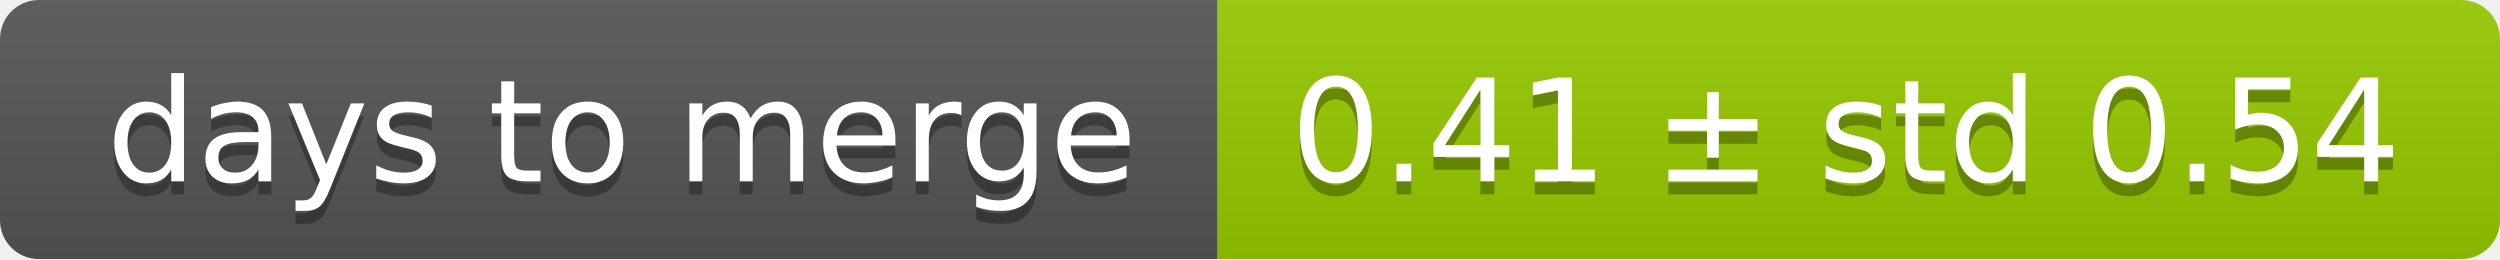
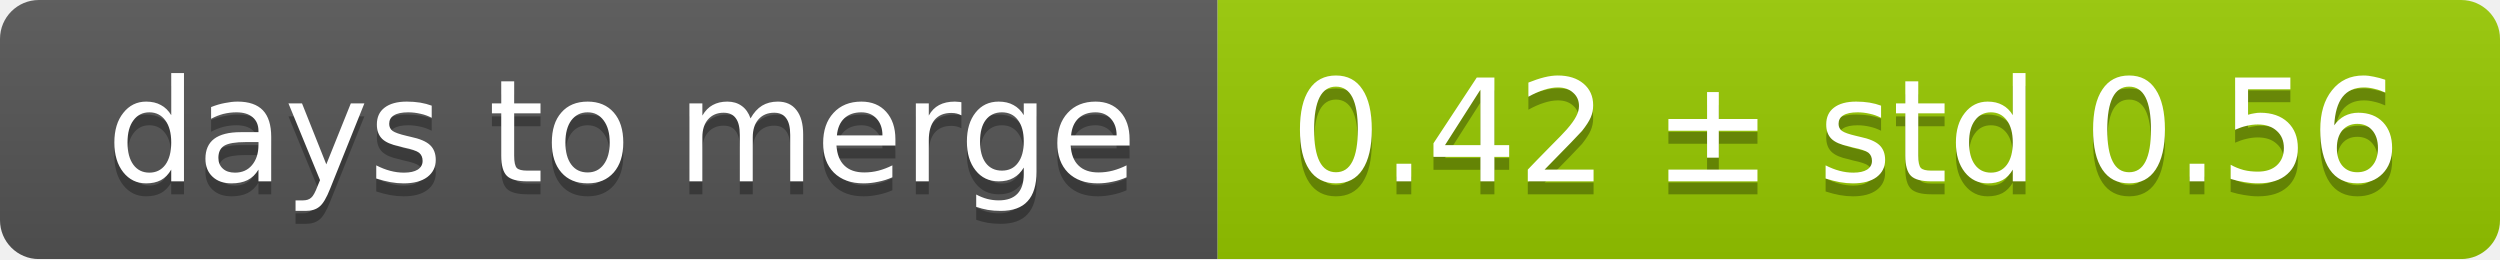
<svg xmlns="http://www.w3.org/2000/svg" width="193" height="20">
  <linearGradient id="smooth" x2="0" y2="100%">
    <stop offset="0" stop-color="#bbb" stop-opacity=".1" />
    <stop offset="1" stop-opacity=".1" />
  </linearGradient>
  <mask id="round">
    <rect width="193" height="20" rx="3" fill="#fff" />
  </mask>
  <g mask="url(#round)">
    <rect width="94" height="20" fill="#555" />
    <rect x="94" width="99" height="20" fill="#97ca00" />
    <rect width="193" height="20" fill="url(#smooth)" />
  </g>
  <g fill="#fff" text-anchor="middle" font-family="DejaVu Sans,Verdana,Geneva,sans-serif" font-size="11">
    <text x="48" y="15" fill="#010101" fill-opacity=".3">days to merge</text>
    <text x="48" y="14">days to merge</text>
-     <text x="142.5" y="15" fill="#010101" fill-opacity=".3">0.41 ± std 0.54</text>
-     <text x="142.5" y="14">0.41 ± std 0.54</text>
+     <text x="142.5" y="15" fill="#010101" fill-opacity=".3">0.42 ± std 0.56</text>
+     <text x="142.5" y="14">0.42 ± std 0.56</text>
  </g>
</svg>
